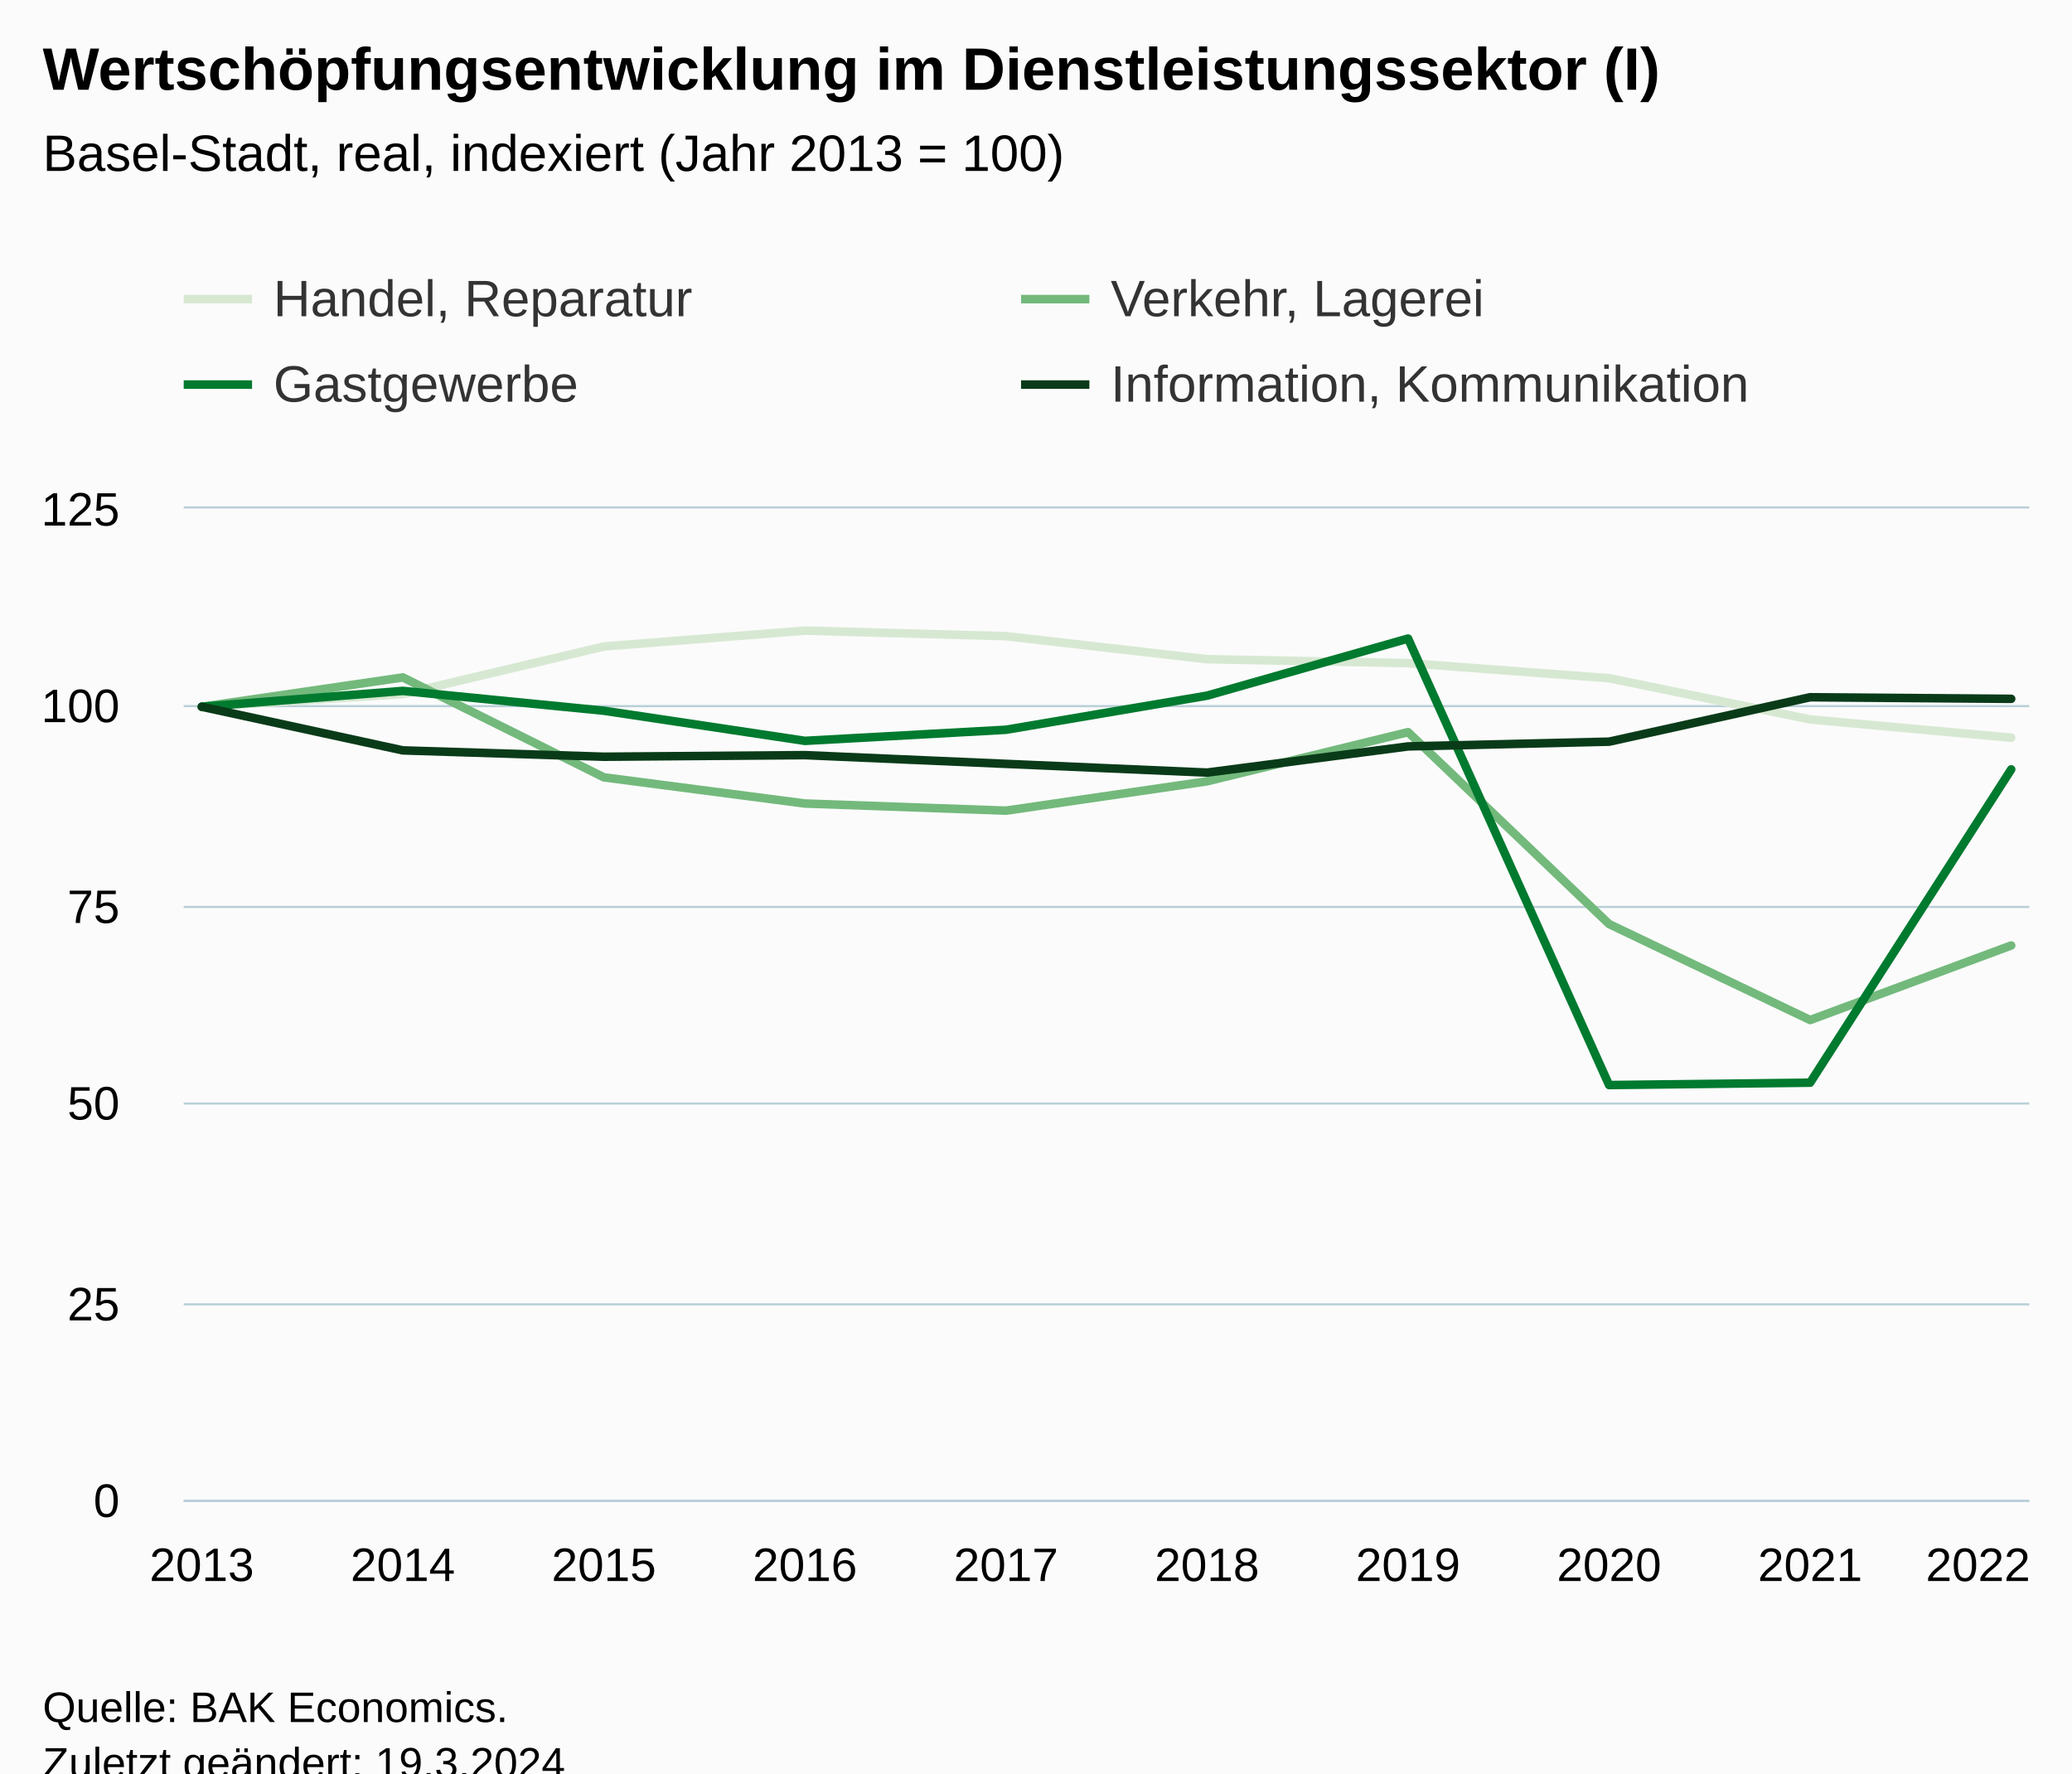
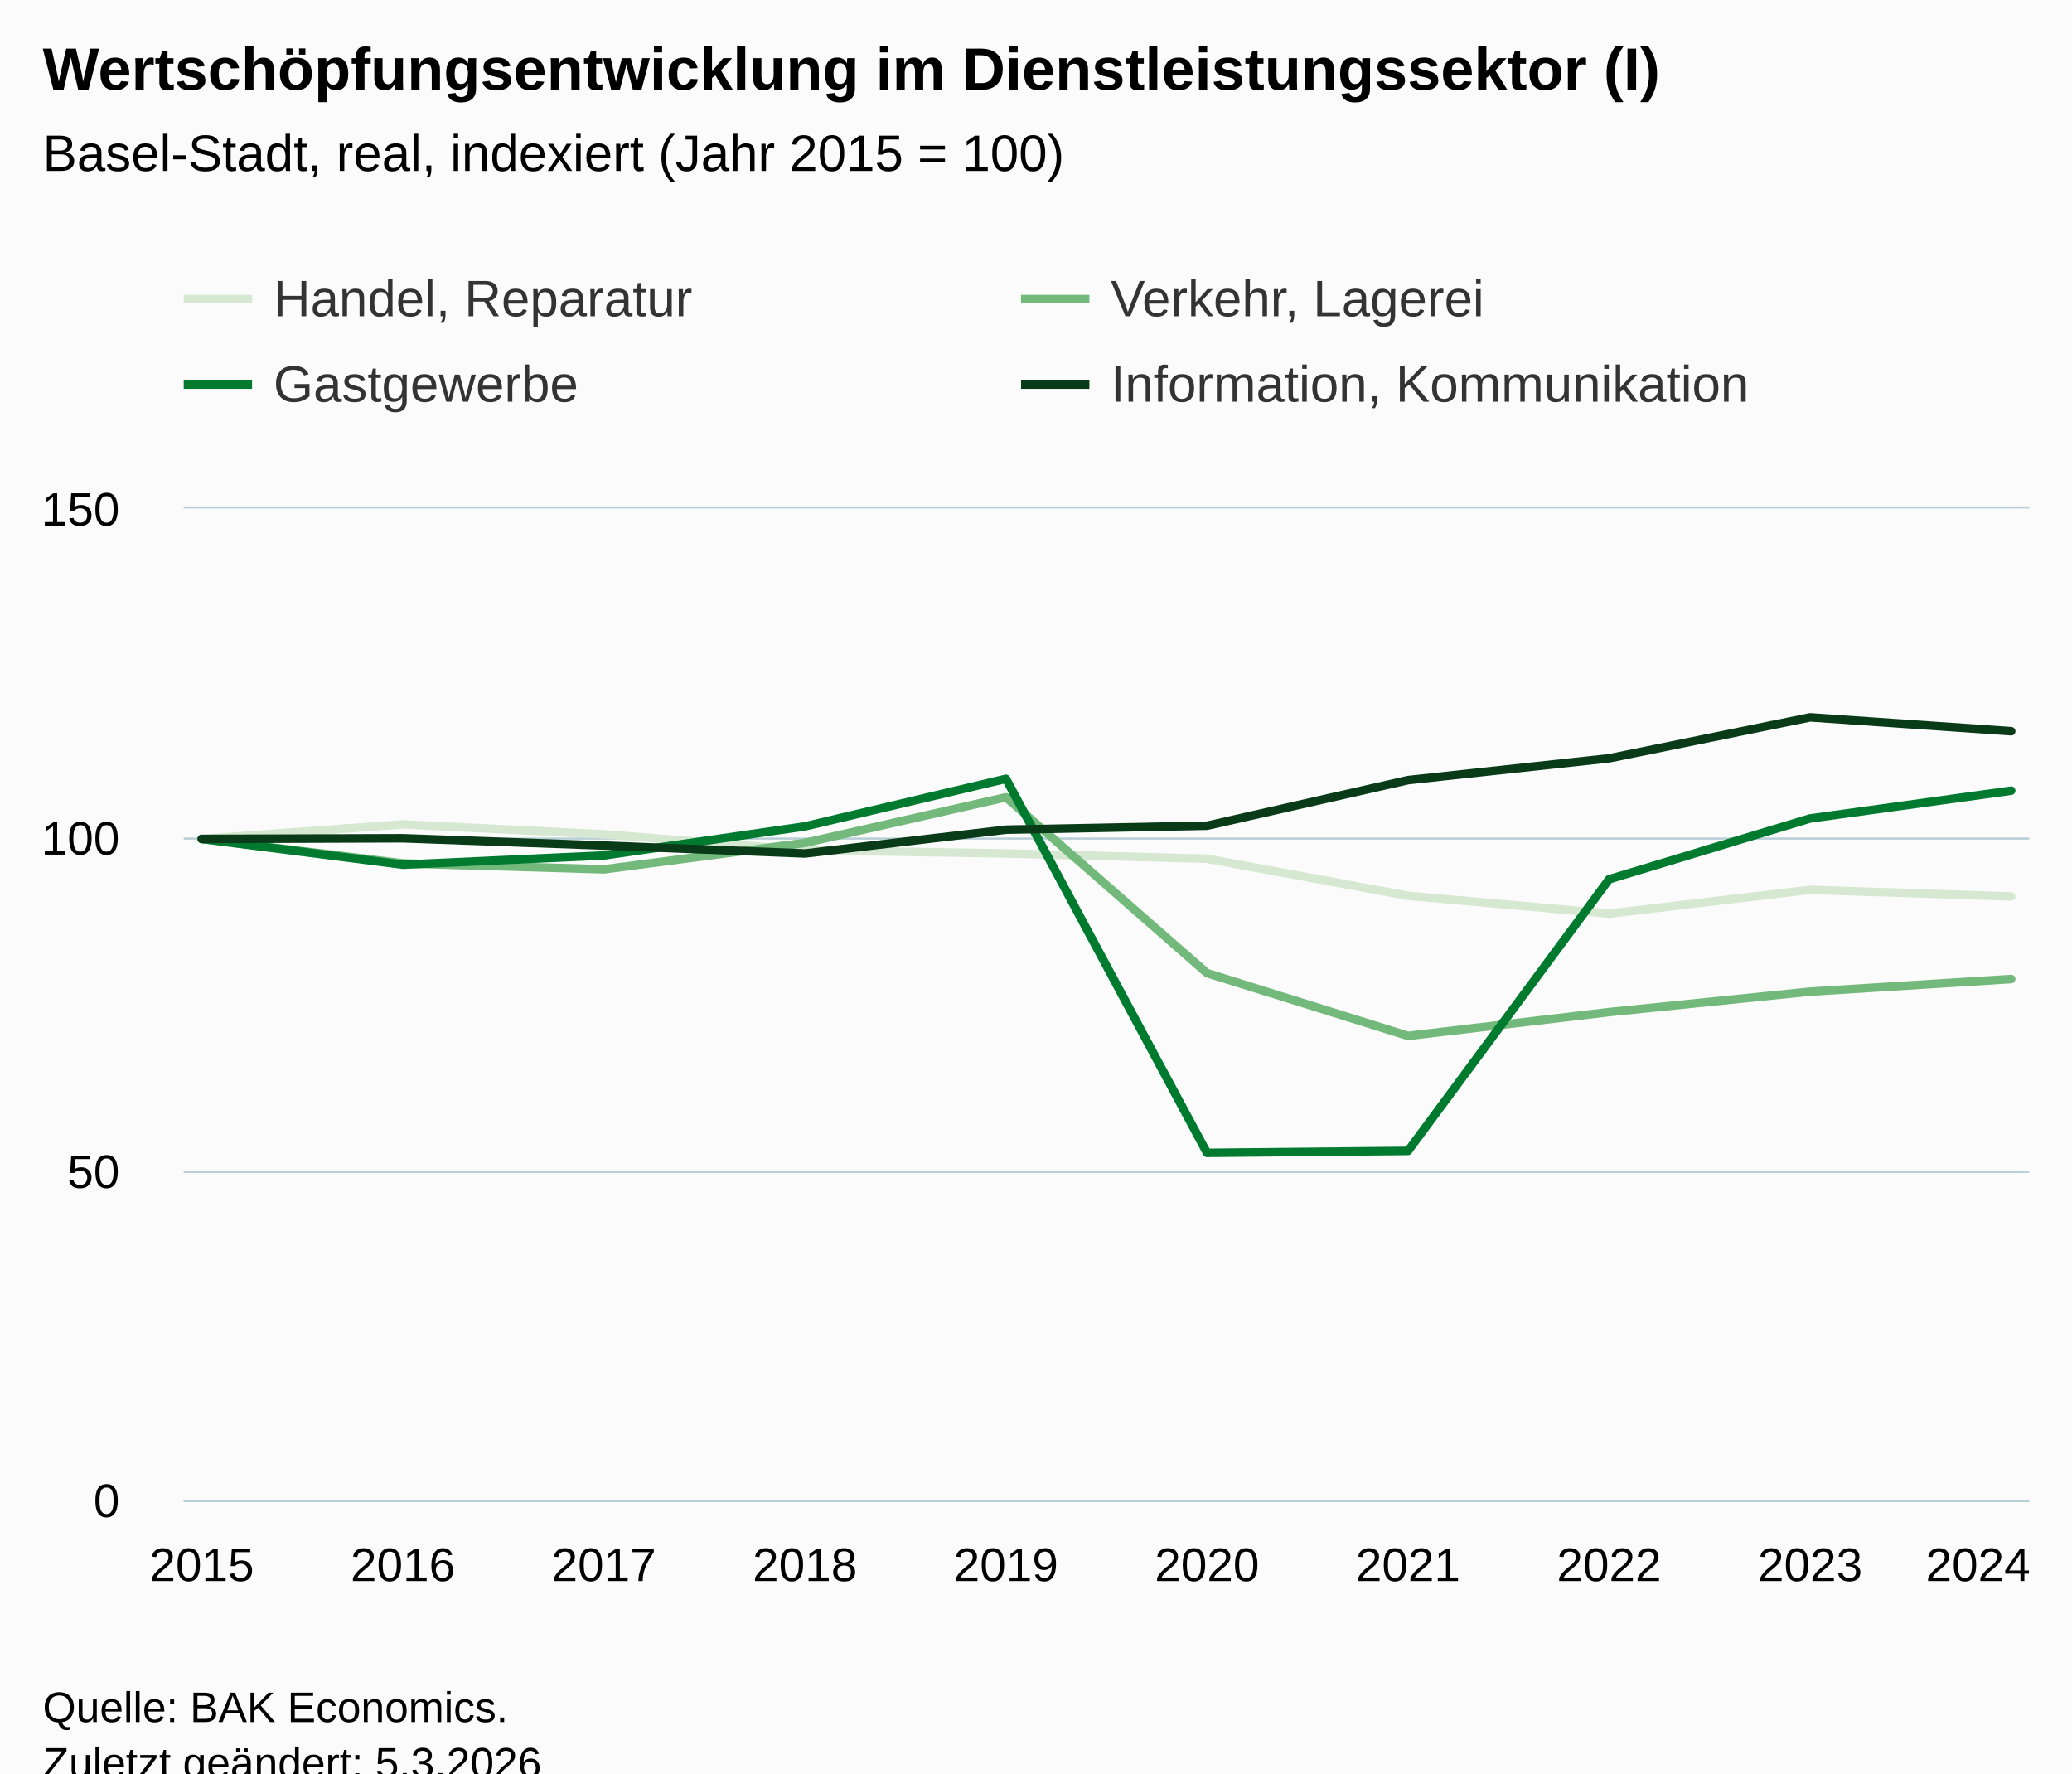
<svg xmlns="http://www.w3.org/2000/svg" version="1.1" class="highcharts-root" style="font-family:Arial;font-size:12px;" viewBox="0 0 485 415">
  <defs>
-     <clipPath id="highcharts-d5hwkbe-47-">
+     <clipPath id="highcharts-be5s4q4-47-">
      <rect x="0" y="0" width="432" height="232" fill="none" />
    </clipPath>
-     <clipPath id="highcharts-d5hwkbe-58-">
+     <clipPath id="highcharts-be5s4q4-58-">
      <rect x="0" y="0" width="432" height="232" fill="none" />
    </clipPath>
-     <clipPath id="highcharts-d5hwkbe-89-">
+     <clipPath id="highcharts-be5s4q4-89-">
      <rect x="43" y="119" width="432" height="232" fill="none" />
    </clipPath>
  </defs>
  <rect fill="#fbfbfb" class="highcharts-background" x="0" y="0" width="485" height="428" rx="0" ry="0" />
  <rect fill="none" class="highcharts-plot-background" x="43" y="119" width="432" height="232" />
  <g class="highcharts-pane-group" data-z-index="0" />
  <g class="highcharts-grid highcharts-xaxis-grid" data-z-index="1">
    <path fill="none" data-z-index="1" class="highcharts-grid-line" d="M 46.5 119 L 46.5 351" opacity="1" />
    <path fill="none" data-z-index="1" class="highcharts-grid-line" d="M 93.5 119 L 93.5 351" opacity="1" />
    <path fill="none" data-z-index="1" class="highcharts-grid-line" d="M 140.5 119 L 140.5 351" opacity="1" />
    <path fill="none" data-z-index="1" class="highcharts-grid-line" d="M 187.5 119 L 187.5 351" opacity="1" />
    <path fill="none" data-z-index="1" class="highcharts-grid-line" d="M 234.5 119 L 234.5 351" opacity="1" />
    <path fill="none" data-z-index="1" class="highcharts-grid-line" d="M 282.5 119 L 282.5 351" opacity="1" />
    <path fill="none" data-z-index="1" class="highcharts-grid-line" d="M 329.5 119 L 329.5 351" opacity="1" />
    <path fill="none" data-z-index="1" class="highcharts-grid-line" d="M 376.5 119 L 376.5 351" opacity="1" />
    <path fill="none" data-z-index="1" class="highcharts-grid-line" d="M 423.5 119 L 423.5 351" opacity="1" />
    <path fill="none" data-z-index="1" class="highcharts-grid-line" d="M 470.5 119 L 470.5 351" opacity="1" />
  </g>
  <g class="highcharts-grid highcharts-yaxis-grid" data-z-index="1">
    <path fill="none" stroke="#B9CFD7" stroke-width="0.5" data-z-index="1" class="highcharts-grid-line" d="M 43 351.25 L 475 351.25" opacity="1" />
-     <path fill="none" stroke="#B9CFD7" stroke-width="0.5" data-z-index="1" class="highcharts-grid-line" d="M 43 305.25 L 475 305.25" opacity="1" />
-     <path fill="none" stroke="#B9CFD7" stroke-width="0.5" data-z-index="1" class="highcharts-grid-line" d="M 43 258.25 L 475 258.25" opacity="1" />
-     <path fill="none" stroke="#B9CFD7" stroke-width="0.5" data-z-index="1" class="highcharts-grid-line" d="M 43 212.25 L 475 212.25" opacity="1" />
-     <path fill="none" stroke="#B9CFD7" stroke-width="0.5" data-z-index="1" class="highcharts-grid-line" d="M 43 165.25 L 475 165.25" opacity="1" />
+     <path fill="none" stroke="#B9CFD7" stroke-width="0.5" data-z-index="1" class="highcharts-grid-line" d="M 43 274.25 L 475 274.25" opacity="1" />
+     <path fill="none" stroke="#B9CFD7" stroke-width="0.5" data-z-index="1" class="highcharts-grid-line" d="M 43 196.25 L 475 196.25" opacity="1" />
    <path fill="none" stroke="#B9CFD7" stroke-width="0.5" data-z-index="1" class="highcharts-grid-line" d="M 43 118.75 L 475 118.75" opacity="1" />
  </g>
  <rect fill="none" class="highcharts-plot-border" data-z-index="1" x="43" y="119" width="432" height="232" />
  <g class="highcharts-axis highcharts-xaxis" data-z-index="2">
    <path fill="none" class="highcharts-axis-line" stroke="#B9CFD7" stroke-width="0.5" data-z-index="7" d="M 43 351.25 L 475 351.25" />
  </g>
  <g class="highcharts-axis highcharts-yaxis" data-z-index="2">
    <path fill="none" class="highcharts-axis-line" data-z-index="7" d="M 43 119 L 43 351" />
  </g>
  <g class="highcharts-series-group" data-z-index="3">
-     <g class="highcharts-series highcharts-series-0 highcharts-line-series" data-z-index="0.1" opacity="1" transform="translate(43,119) scale(1 1)" clip-path="url(#highcharts-d5hwkbe-58-)">
-       <path fill="none" d="M 4.235 46.4 L 51.294 43.43 L 98.353 32.294 L 145.412 28.582 L 192.471 29.882 L 239.529 35.264 L 286.588 36.192 L 333.647 39.718 L 380.706 49.37 L 427.765 53.638" class="highcharts-graph" data-z-index="1" stroke="#D7E8D2" stroke-width="2" stroke-linejoin="round" stroke-linecap="round" />
+     <g class="highcharts-series highcharts-series-0 highcharts-line-series" data-z-index="0.1" opacity="1" transform="translate(43,119) scale(1 1)" clip-path="url(#highcharts-be5s4q4-58-)">
+       <path fill="none" d="M 4.235 77.333 L 51.294 73.931 L 98.353 76.251 L 145.412 79.963 L 192.471 80.736 L 239.529 81.973 L 286.588 90.635 L 333.647 94.811 L 380.706 89.243 L 427.765 90.789" class="highcharts-graph" data-z-index="1" stroke="#D7E8D2" stroke-width="2" stroke-linejoin="round" stroke-linecap="round" />
    </g>
    <g class="highcharts-markers highcharts-series-0 highcharts-line-series" data-z-index="0.1" opacity="1" transform="translate(43,119) scale(1 1)" clip-path="none" />
-     <g class="highcharts-series highcharts-series-1 highcharts-line-series" data-z-index="0.1" opacity="1" transform="translate(43,119) scale(1 1)" clip-path="url(#highcharts-d5hwkbe-58-)">
-       <path fill="none" d="M 4.235 46.4 L 51.294 39.533 L 98.353 62.918 L 145.412 69.043 L 192.471 70.714 L 239.529 63.846 L 286.588 52.339 L 333.647 97.254 L 380.706 119.712 L 427.765 102.266" class="highcharts-graph" data-z-index="1" stroke="#73B97C" stroke-width="2" stroke-linejoin="round" stroke-linecap="round" />
+     <g class="highcharts-series highcharts-series-1 highcharts-line-series" data-z-index="0.1" opacity="1" transform="translate(43,119) scale(1 1)" clip-path="url(#highcharts-be5s4q4-58-)">
+       <path fill="none" d="M 4.235 77.333 L 51.294 83.056 L 98.353 84.448 L 145.412 78.261 L 192.471 67.589 L 239.529 108.731 L 286.588 123.424 L 333.647 117.856 L 380.706 113.061 L 427.765 110.123" class="highcharts-graph" data-z-index="1" stroke="#73B97C" stroke-width="2" stroke-linejoin="round" stroke-linecap="round" />
    </g>
    <g class="highcharts-markers highcharts-series-1 highcharts-line-series" data-z-index="0.1" opacity="1" transform="translate(43,119) scale(1 1)" clip-path="none" />
-     <g class="highcharts-series highcharts-series-2 highcharts-line-series" data-z-index="0.1" opacity="1" transform="translate(43,119) scale(1 1)" clip-path="url(#highcharts-d5hwkbe-58-)">
-       <path fill="none" d="M 4.235 46.4 L 51.294 42.688 L 98.353 47.328 L 145.412 54.381 L 192.471 51.782 L 239.529 43.802 L 286.588 30.438 L 333.647 134.931 L 380.706 134.374 L 427.765 61.062" class="highcharts-graph" data-z-index="1" stroke="#007A2F" stroke-width="2" stroke-linejoin="round" stroke-linecap="round" />
+     <g class="highcharts-series highcharts-series-2 highcharts-line-series" data-z-index="0.1" opacity="1" transform="translate(43,119) scale(1 1)" clip-path="url(#highcharts-be5s4q4-58-)">
+       <path fill="none" d="M 4.235 77.333 L 51.294 83.365 L 98.353 81.2 L 145.412 74.395 L 192.471 63.259 L 239.529 150.8 L 286.588 150.336 L 333.647 86.768 L 380.706 72.539 L 427.765 66.043" class="highcharts-graph" data-z-index="1" stroke="#007A2F" stroke-width="2" stroke-linejoin="round" stroke-linecap="round" />
    </g>
    <g class="highcharts-markers highcharts-series-2 highcharts-line-series" data-z-index="0.1" opacity="1" transform="translate(43,119) scale(1 1)" clip-path="none" />
-     <g class="highcharts-series highcharts-series-3 highcharts-line-series" data-z-index="0.1" opacity="1" transform="translate(43,119) scale(1 1)" clip-path="url(#highcharts-d5hwkbe-58-)">
-       <path fill="none" d="M 4.235 46.4 L 51.294 56.608 L 98.353 58.093 L 145.412 57.722 L 192.471 59.763 L 239.529 61.805 L 286.588 55.68 L 333.647 54.566 L 380.706 44.173 L 427.765 44.544" class="highcharts-graph" data-z-index="1" stroke="#0A3B19" stroke-width="2" stroke-linejoin="round" stroke-linecap="round" />
+     <g class="highcharts-series highcharts-series-3 highcharts-line-series" data-z-index="0.1" opacity="1" transform="translate(43,119) scale(1 1)" clip-path="url(#highcharts-be5s4q4-58-)">
+       <path fill="none" d="M 4.235 77.333 L 51.294 77.179 L 98.353 78.88 L 145.412 80.736 L 192.471 75.168 L 239.529 74.24 L 286.588 63.568 L 333.647 58.464 L 380.706 48.875 L 427.765 52.123" class="highcharts-graph" data-z-index="1" stroke="#0A3B19" stroke-width="2" stroke-linejoin="round" stroke-linecap="round" />
    </g>
    <g class="highcharts-markers highcharts-series-3 highcharts-line-series" data-z-index="0.1" opacity="1" transform="translate(43,119) scale(1 1)" clip-path="none" />
  </g>
  <text x="10" text-anchor="start" class="highcharts-title" data-z-index="4" style="color:#000000;font-size:14px;font-weight:bold;fill:#000000;" y="21">
    <tspan>Wertschöpfungsentwicklung im Dienstleistungssektor (I)</tspan>
  </text>
  <text x="10" text-anchor="start" class="highcharts-subtitle" data-z-index="4" style="color:#000000;font-size:12px;font-weight:normal;fill:#000000;" y="40">
-     <tspan>Basel-Stadt, real, indexiert (Jahr 2013 = 100)</tspan>
+     <tspan>Basel-Stadt, real, indexiert (Jahr 2015 = 100)</tspan>
  </text>
  <text x="10" text-anchor="start" class="highcharts-caption" data-z-index="4" style="color:#666666;fill:#666666;" y="385" />
  <g class="highcharts-legend" data-z-index="7" transform="translate(35,56)">
    <rect fill="none" class="highcharts-legend-box" rx="0" ry="0" x="0" y="0" width="388" height="51" visibility="visible" />
    <g data-z-index="1">
      <g>
        <g class="highcharts-legend-item highcharts-line-series highcharts-color-undefined highcharts-series-0" data-z-index="1" transform="translate(8,3)">
          <path fill="none" d="M 0 11 L 16 11" class="highcharts-graph" stroke="#D7E8D2" stroke-width="2" />
          <text x="21" style="color:#333333;cursor:pointer;font-size:12px;font-weight:normal;fill:#333333;" text-anchor="start" data-z-index="2" y="15">
            <tspan>Handel, Reparatur</tspan>
          </text>
        </g>
        <g class="highcharts-legend-item highcharts-line-series highcharts-color-undefined highcharts-series-1" data-z-index="1" transform="translate(204,3)">
          <path fill="none" d="M 0 11 L 16 11" class="highcharts-graph" stroke="#73B97C" stroke-width="2" />
          <text x="21" y="15" style="color:#333333;cursor:pointer;font-size:12px;font-weight:normal;fill:#333333;" text-anchor="start" data-z-index="2">
            <tspan>Verkehr, Lagerei</tspan>
          </text>
        </g>
        <g class="highcharts-legend-item highcharts-line-series highcharts-color-undefined highcharts-series-2" data-z-index="1" transform="translate(8,23)">
          <path fill="none" d="M 0 11 L 16 11" class="highcharts-graph" stroke="#007A2F" stroke-width="2" />
          <text x="21" y="15" style="color:#333333;cursor:pointer;font-size:12px;font-weight:normal;fill:#333333;" text-anchor="start" data-z-index="2">
            <tspan>Gastgewerbe</tspan>
          </text>
        </g>
        <g class="highcharts-legend-item highcharts-line-series highcharts-color-undefined highcharts-series-3" data-z-index="1" transform="translate(204,23)">
          <path fill="none" d="M 0 11 L 16 11" class="highcharts-graph" stroke="#0A3B19" stroke-width="2" />
          <text x="21" y="15" style="color:#333333;cursor:pointer;font-size:12px;font-weight:normal;fill:#333333;" text-anchor="start" data-z-index="2">
            <tspan>Information, Kommunikation</tspan>
          </text>
        </g>
      </g>
    </g>
  </g>
  <g class="highcharts-axis-labels highcharts-xaxis-labels" data-z-index="7">
-     <text x="47.235" style="color:#000000;cursor:default;font-size:11px;fill:#000000;" text-anchor="middle" transform="translate(0,0)" y="370" opacity="1">2013</text>
-     <text x="94.294" style="color:#000000;cursor:default;font-size:11px;fill:#000000;" text-anchor="middle" transform="translate(0,0)" y="370" opacity="1">2014</text>
-     <text x="141.353" style="color:#000000;cursor:default;font-size:11px;fill:#000000;" text-anchor="middle" transform="translate(0,0)" y="370" opacity="1">2015</text>
-     <text x="188.412" style="color:#000000;cursor:default;font-size:11px;fill:#000000;" text-anchor="middle" transform="translate(0,0)" y="370" opacity="1">2016</text>
-     <text x="235.471" style="color:#000000;cursor:default;font-size:11px;fill:#000000;" text-anchor="middle" transform="translate(0,0)" y="370" opacity="1">2017</text>
-     <text x="282.529" style="color:#000000;cursor:default;font-size:11px;fill:#000000;" text-anchor="middle" transform="translate(0,0)" y="370" opacity="1">2018</text>
-     <text x="329.588" style="color:#000000;cursor:default;font-size:11px;fill:#000000;" text-anchor="middle" transform="translate(0,0)" y="370" opacity="1">2019</text>
-     <text x="376.647" style="color:#000000;cursor:default;font-size:11px;fill:#000000;" text-anchor="middle" transform="translate(0,0)" y="370" opacity="1">2020</text>
-     <text x="423.706" style="color:#000000;cursor:default;font-size:11px;fill:#000000;" text-anchor="middle" transform="translate(0,0)" y="370" opacity="1">2021</text>
-     <text x="463" style="color:#000000;cursor:default;font-size:11px;fill:#000000;" text-anchor="middle" transform="translate(0,0)" y="370" opacity="1">2022</text>
+     <text x="47.235" style="color:#000000;cursor:default;font-size:11px;fill:#000000;" text-anchor="middle" transform="translate(0,0)" y="370" opacity="1">2015</text>
+     <text x="94.294" style="color:#000000;cursor:default;font-size:11px;fill:#000000;" text-anchor="middle" transform="translate(0,0)" y="370" opacity="1">2016</text>
+     <text x="141.353" style="color:#000000;cursor:default;font-size:11px;fill:#000000;" text-anchor="middle" transform="translate(0,0)" y="370" opacity="1">2017</text>
+     <text x="188.412" style="color:#000000;cursor:default;font-size:11px;fill:#000000;" text-anchor="middle" transform="translate(0,0)" y="370" opacity="1">2018</text>
+     <text x="235.471" style="color:#000000;cursor:default;font-size:11px;fill:#000000;" text-anchor="middle" transform="translate(0,0)" y="370" opacity="1">2019</text>
+     <text x="282.529" style="color:#000000;cursor:default;font-size:11px;fill:#000000;" text-anchor="middle" transform="translate(0,0)" y="370" opacity="1">2020</text>
+     <text x="329.588" style="color:#000000;cursor:default;font-size:11px;fill:#000000;" text-anchor="middle" transform="translate(0,0)" y="370" opacity="1">2021</text>
+     <text x="376.647" style="color:#000000;cursor:default;font-size:11px;fill:#000000;" text-anchor="middle" transform="translate(0,0)" y="370" opacity="1">2022</text>
+     <text x="423.706" style="color:#000000;cursor:default;font-size:11px;fill:#000000;" text-anchor="middle" transform="translate(0,0)" y="370" opacity="1">2023</text>
+     <text x="463" style="color:#000000;cursor:default;font-size:11px;fill:#000000;" text-anchor="middle" transform="translate(0,0)" y="370" opacity="1">2024</text>
  </g>
  <g class="highcharts-axis-labels highcharts-yaxis-labels" data-z-index="7">
    <text x="28" style="color:#000000;cursor:default;font-size:11px;fill:#000000;" text-anchor="end" transform="translate(0,0)" y="355" opacity="1">0</text>
-     <text x="28" style="color:#000000;cursor:default;font-size:11px;fill:#000000;" text-anchor="end" transform="translate(0,0)" y="309" opacity="1">25</text>
-     <text x="28" style="color:#000000;cursor:default;font-size:11px;fill:#000000;" text-anchor="end" transform="translate(0,0)" y="262" opacity="1">50</text>
-     <text x="28" style="color:#000000;cursor:default;font-size:11px;fill:#000000;" text-anchor="end" transform="translate(0,0)" y="216" opacity="1">75</text>
-     <text x="28" style="color:#000000;cursor:default;font-size:11px;fill:#000000;" text-anchor="end" transform="translate(0,0)" y="169" opacity="1">100</text>
-     <text x="28" style="color:#000000;cursor:default;font-size:11px;fill:#000000;" text-anchor="end" transform="translate(0,0)" y="123" opacity="1">125</text>
+     <text x="28" style="color:#000000;cursor:default;font-size:11px;fill:#000000;" text-anchor="end" transform="translate(0,0)" y="278" opacity="1">50</text>
+     <text x="28" style="color:#000000;cursor:default;font-size:11px;fill:#000000;" text-anchor="end" transform="translate(0,0)" y="200" opacity="1">100</text>
+     <text x="28" style="color:#000000;cursor:default;font-size:11px;fill:#000000;" text-anchor="end" transform="translate(0,0)" y="123" opacity="1">150</text>
  </g>
  <text x="10" class="highcharts-credits" text-anchor="start" data-z-index="8" style="cursor:default;color:#000000;font-size:10px;fill:#000000;" y="403">
    <tspan>Quelle: BAK Economics.</tspan>
-     <tspan x="10" dy="13">Zuletzt geändert: 19.3.2024</tspan>
+     <tspan x="10" dy="13">Zuletzt geändert: 5.3.2026</tspan>
  </text>
-   <g class="highcharts-control-points" data-z-index="99" clip-path="url(#highcharts-d5hwkbe-89-)" />
+   <g class="highcharts-control-points" data-z-index="99" clip-path="url(#highcharts-be5s4q4-89-)" />
</svg>
